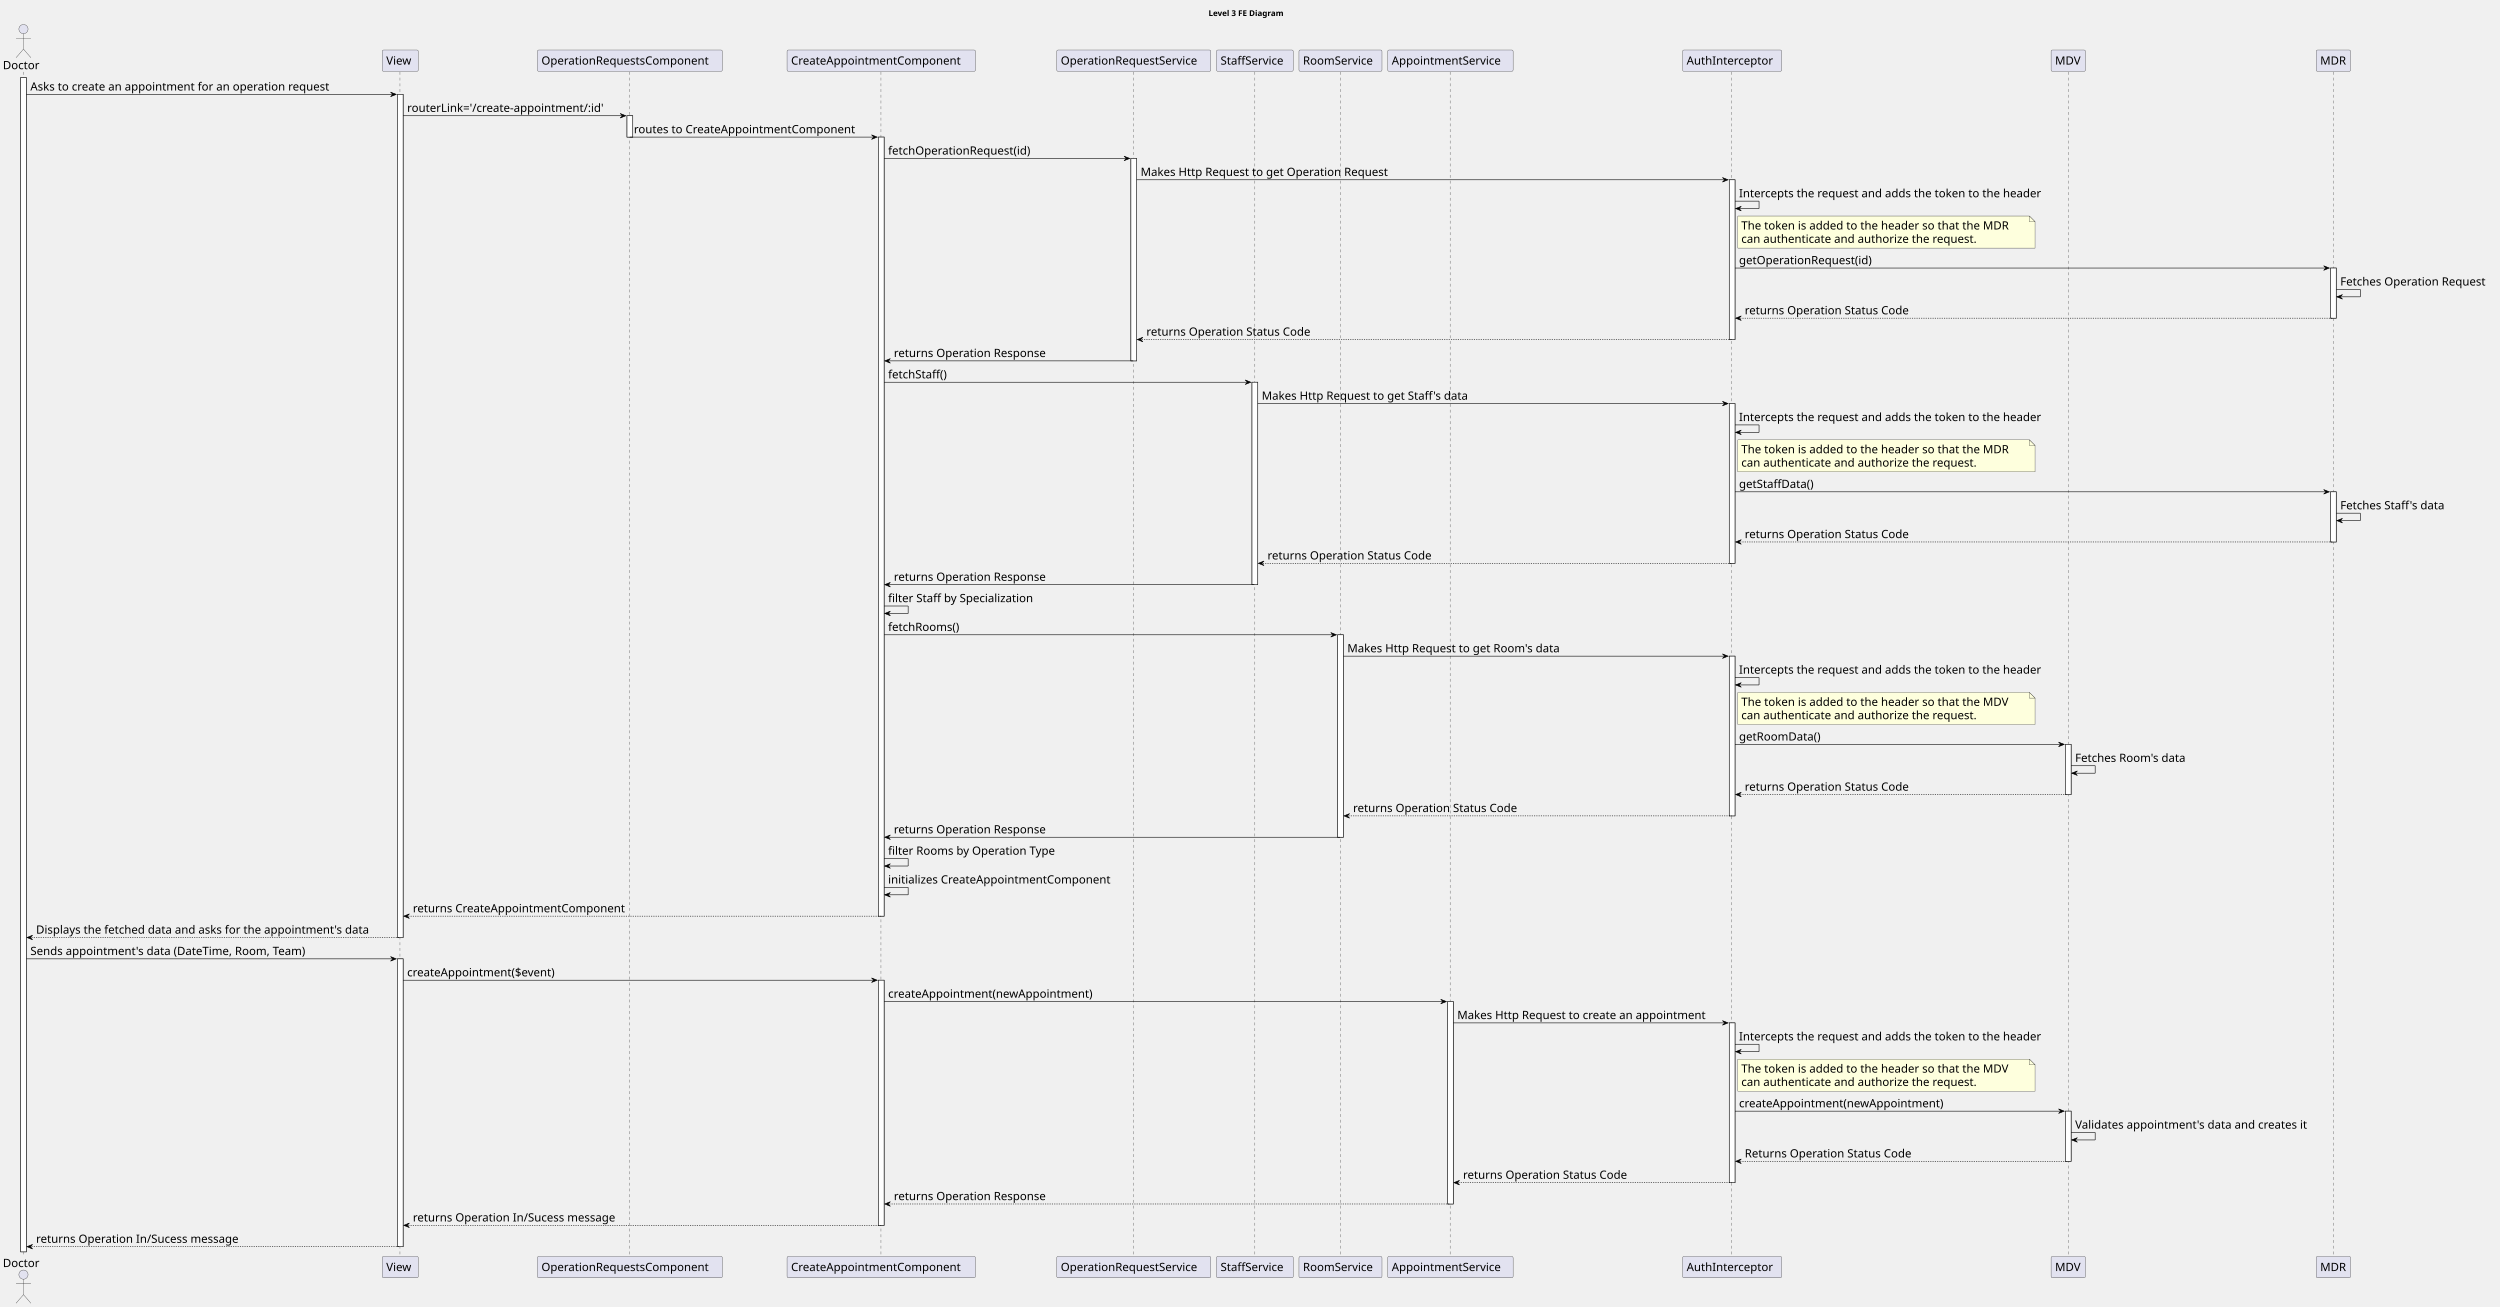
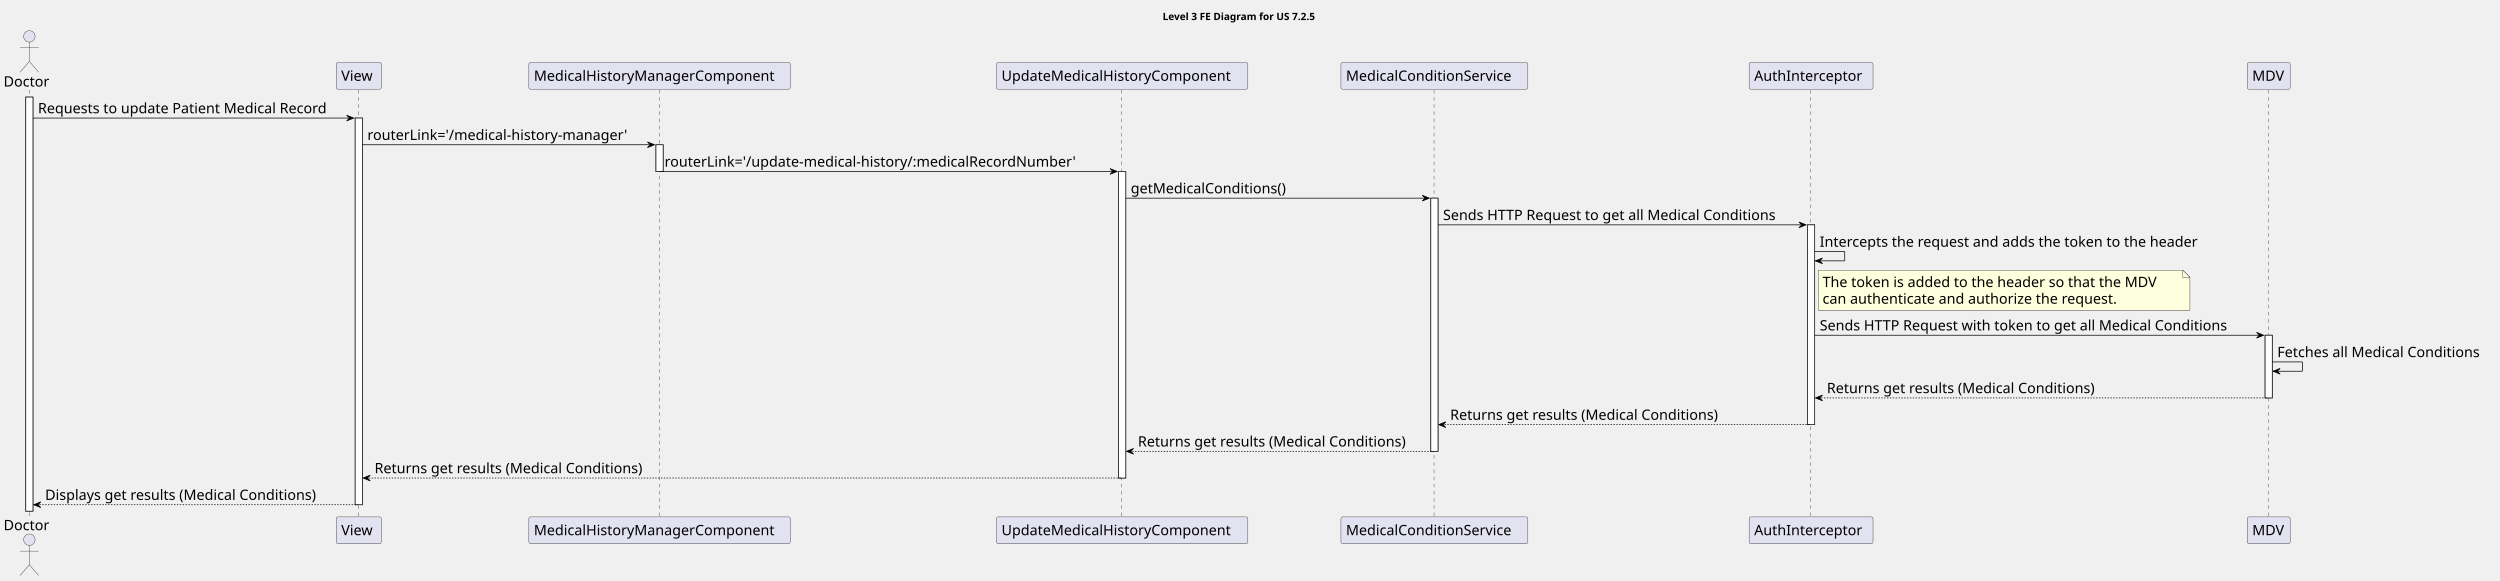
- <svg xmlns="http://www.w3.org/2000/svg" contentStyleType="text/css" height="2282px" preserveAspectRatio="none" style="width:4366px;height:2282px;background:#FFFFFF;" version="1.1" viewBox="0 0 4366 2282" width="4366px" zoomAndPan="magnify">
+ <svg xmlns="http://www.w3.org/2000/svg" contentStyleType="text/css" height="810px" preserveAspectRatio="none" style="width:3491px;height:810px;background:#FFFFFF;" version="1.1" viewBox="0 0 3491 810" width="3491px" zoomAndPan="magnify">
  <defs />
  <g>
-     <text fill="#000000" font-family="sans-serif" font-size="14" font-weight="bold" lengthAdjust="spacing" textLength="149" x="2110.5" y="27.995">Level 3 FE Diagram</text>
-     <rect fill="#FFFFFF" height="2050.625" style="stroke:#181818;stroke-width:1.0;" width="10" x="36" y="135.578" />
-     <rect fill="#FFFFFF" height="1472.406" style="stroke:#181818;stroke-width:1.0;" width="10" x="694" y="164.859" />
-     <rect fill="#FFFFFF" height="502.656" style="stroke:#181818;stroke-width:1.0;" width="10" x="694" y="1674.547" />
-     <rect fill="#FFFFFF" height="37.281" style="stroke:#181818;stroke-width:1.0;" width="10" x="1095" y="202.141" />
-     <rect fill="#FFFFFF" height="1360.562" style="stroke:#181818;stroke-width:1.0;" width="10" x="1534" y="239.422" />
-     <rect fill="#FFFFFF" height="428.094" style="stroke:#181818;stroke-width:1.0;" width="10" x="1534" y="1711.828" />
-     <rect fill="#FFFFFF" height="353.531" style="stroke:#181818;stroke-width:1.0;" width="10" x="1975" y="276.703" />
-     <rect fill="#FFFFFF" height="353.531" style="stroke:#181818;stroke-width:1.0;" width="10" x="2186.5" y="667.516" />
-     <rect fill="#FFFFFF" height="353.531" style="stroke:#181818;stroke-width:1.0;" width="10" x="2336" y="1108.609" />
-     <rect fill="#FFFFFF" height="353.531" style="stroke:#181818;stroke-width:1.0;" width="10" x="2528" y="1749.109" />
-     <rect fill="#FFFFFF" height="278.969" style="stroke:#181818;stroke-width:1.0;" width="10" x="3020" y="313.984" />
-     <rect fill="#FFFFFF" height="278.969" style="stroke:#181818;stroke-width:1.0;" width="10" x="3020" y="704.797" />
-     <rect fill="#FFFFFF" height="278.969" style="stroke:#181818;stroke-width:1.0;" width="10" x="3020" y="1145.891" />
-     <rect fill="#FFFFFF" height="278.969" style="stroke:#181818;stroke-width:1.0;" width="10" x="3020" y="1786.391" />
-     <rect fill="#FFFFFF" height="87.562" style="stroke:#181818;stroke-width:1.0;" width="10" x="3607" y="1300.016" />
-     <rect fill="#FFFFFF" height="87.562" style="stroke:#181818;stroke-width:1.0;" width="10" x="3607" y="1940.516" />
-     <rect fill="#FFFFFF" height="87.562" style="stroke:#181818;stroke-width:1.0;" width="10" x="4070" y="468.109" />
-     <rect fill="#FFFFFF" height="87.562" style="stroke:#181818;stroke-width:1.0;" width="10" x="4070" y="858.922" />
-     <line style="stroke:#181818;stroke-width:0.5;stroke-dasharray:5.0,5.0;" x1="41" x2="41" y1="125.578" y2="2195.203" />
-     <line style="stroke:#181818;stroke-width:0.5;stroke-dasharray:5.0,5.0;" x1="698.5" x2="698.5" y1="125.578" y2="2195.203" />
-     <line style="stroke:#181818;stroke-width:0.5;stroke-dasharray:5.0,5.0;" x1="1099.5" x2="1099.5" y1="125.578" y2="2195.203" />
-     <line style="stroke:#181818;stroke-width:0.5;stroke-dasharray:5.0,5.0;" x1="1538.5" x2="1538.5" y1="125.578" y2="2195.203" />
-     <line style="stroke:#181818;stroke-width:0.5;stroke-dasharray:5.0,5.0;" x1="1979.5" x2="1979.5" y1="125.578" y2="2195.203" />
-     <line style="stroke:#181818;stroke-width:0.5;stroke-dasharray:5.0,5.0;" x1="2191.5" x2="2191.5" y1="125.578" y2="2195.203" />
-     <line style="stroke:#181818;stroke-width:0.5;stroke-dasharray:5.0,5.0;" x1="2340.5" x2="2340.5" y1="125.578" y2="2195.203" />
-     <line style="stroke:#181818;stroke-width:0.5;stroke-dasharray:5.0,5.0;" x1="2532.5" x2="2532.5" y1="125.578" y2="2195.203" />
-     <line style="stroke:#181818;stroke-width:0.5;stroke-dasharray:5.0,5.0;" x1="3024.5" x2="3024.5" y1="125.578" y2="2195.203" />
-     <line style="stroke:#181818;stroke-width:0.5;stroke-dasharray:5.0,5.0;" x1="3612" x2="3612" y1="125.578" y2="2195.203" />
-     <line style="stroke:#181818;stroke-width:0.5;stroke-dasharray:5.0,5.0;" x1="4075" x2="4075" y1="125.578" y2="2195.203" />
+     <text fill="#000000" font-family="sans-serif" font-size="14" font-weight="bold" lengthAdjust="spacing" textLength="248" x="1623.5" y="27.995">Level 3 FE Diagram for US 7.2.5</text>
+     <rect fill="#FFFFFF" height="578.219" style="stroke:#181818;stroke-width:1.0;" width="10" x="36" y="135.578" />
+     <rect fill="#FFFFFF" height="539.938" style="stroke:#181818;stroke-width:1.0;" width="10" x="496" y="164.859" />
+     <rect fill="#FFFFFF" height="37.281" style="stroke:#181818;stroke-width:1.0;" width="10" x="916" y="202.141" />
+     <rect fill="#FFFFFF" height="428.094" style="stroke:#181818;stroke-width:1.0;" width="10" x="1562" y="239.422" />
+     <rect fill="#FFFFFF" height="353.531" style="stroke:#181818;stroke-width:1.0;" width="10" x="1998" y="276.703" />
+     <rect fill="#FFFFFF" height="278.969" style="stroke:#181818;stroke-width:1.0;" width="10" x="2524" y="313.984" />
+     <rect fill="#FFFFFF" height="87.562" style="stroke:#181818;stroke-width:1.0;" width="10" x="3163" y="468.109" />
+     <line style="stroke:#181818;stroke-width:0.5;stroke-dasharray:5.0,5.0;" x1="41" x2="41" y1="125.578" y2="722.797" />
+     <line style="stroke:#181818;stroke-width:0.5;stroke-dasharray:5.0,5.0;" x1="500.5" x2="500.5" y1="125.578" y2="722.797" />
+     <line style="stroke:#181818;stroke-width:0.5;stroke-dasharray:5.0,5.0;" x1="920.5" x2="920.5" y1="125.578" y2="722.797" />
+     <line style="stroke:#181818;stroke-width:0.5;stroke-dasharray:5.0,5.0;" x1="1566.5" x2="1566.5" y1="125.578" y2="722.797" />
+     <line style="stroke:#181818;stroke-width:0.5;stroke-dasharray:5.0,5.0;" x1="2002.5" x2="2002.5" y1="125.578" y2="722.797" />
+     <line style="stroke:#181818;stroke-width:0.5;stroke-dasharray:5.0,5.0;" x1="2528.5" x2="2528.5" y1="125.578" y2="722.797" />
+     <line style="stroke:#181818;stroke-width:0.5;stroke-dasharray:5.0,5.0;" x1="3168" x2="3168" y1="125.578" y2="722.797" />
    <text fill="#000000" font-family="sans-serif" font-size="20" lengthAdjust="spacing" textLength="66" x="5" y="120.861">Doctor</text>
    <ellipse cx="41" cy="50.797" fill="#E2E2F0" rx="8" ry="8" style="stroke:#181818;stroke-width:0.5;" />
    <path d="M41,58.797 L41,85.797 M28,66.797 L54,66.797 M41,85.797 L28,100.797 M41,85.797 L54,100.797 " fill="none" style="stroke:#181818;stroke-width:0.5;" />
-     <text fill="#000000" font-family="sans-serif" font-size="20" lengthAdjust="spacing" textLength="66" x="5" y="2212.768">Doctor</text>
-     <ellipse cx="41" cy="2225.984" fill="#E2E2F0" rx="8" ry="8" style="stroke:#181818;stroke-width:0.5;" />
-     <path d="M41,2233.984 L41,2260.984 M28,2241.984 L54,2241.984 M41,2260.984 L28,2275.984 M41,2260.984 L54,2275.984 " fill="none" style="stroke:#181818;stroke-width:0.5;" />
-     <rect fill="#E2E2F0" height="37.281" rx="2.5" ry="2.5" style="stroke:#181818;stroke-width:0.5;" width="63" x="667.5" y="87.297" />
-     <text fill="#000000" font-family="sans-serif" font-size="20" lengthAdjust="spacing" textLength="49" x="674.5" y="112.861">View</text>
-     <rect fill="#E2E2F0" height="37.281" rx="2.5" ry="2.5" style="stroke:#181818;stroke-width:0.5;" width="63" x="667.5" y="2194.203" />
-     <text fill="#000000" font-family="sans-serif" font-size="20" lengthAdjust="spacing" textLength="49" x="674.5" y="2219.768">View</text>
-     <rect fill="#E2E2F0" height="37.281" rx="2.5" ry="2.5" style="stroke:#181818;stroke-width:0.5;" width="323" x="938.5" y="87.297" />
-     <text fill="#000000" font-family="sans-serif" font-size="20" lengthAdjust="spacing" textLength="309" x="945.5" y="112.861">OperationRequestsComponent</text>
-     <rect fill="#E2E2F0" height="37.281" rx="2.5" ry="2.5" style="stroke:#181818;stroke-width:0.5;" width="323" x="938.5" y="2194.203" />
-     <text fill="#000000" font-family="sans-serif" font-size="20" lengthAdjust="spacing" textLength="309" x="945.5" y="2219.768">OperationRequestsComponent</text>
-     <rect fill="#E2E2F0" height="37.281" rx="2.5" ry="2.5" style="stroke:#181818;stroke-width:0.5;" width="329" x="1374.5" y="87.297" />
-     <text fill="#000000" font-family="sans-serif" font-size="20" lengthAdjust="spacing" textLength="315" x="1381.5" y="112.861">CreateAppointmentComponent</text>
-     <rect fill="#E2E2F0" height="37.281" rx="2.5" ry="2.5" style="stroke:#181818;stroke-width:0.5;" width="329" x="1374.5" y="2194.203" />
-     <text fill="#000000" font-family="sans-serif" font-size="20" lengthAdjust="spacing" textLength="315" x="1381.5" y="2219.768">CreateAppointmentComponent</text>
-     <rect fill="#E2E2F0" height="37.281" rx="2.5" ry="2.5" style="stroke:#181818;stroke-width:0.5;" width="269" x="1845.5" y="87.297" />
-     <text fill="#000000" font-family="sans-serif" font-size="20" lengthAdjust="spacing" textLength="255" x="1852.5" y="112.861">OperationRequestService</text>
-     <rect fill="#E2E2F0" height="37.281" rx="2.5" ry="2.5" style="stroke:#181818;stroke-width:0.5;" width="269" x="1845.5" y="2194.203" />
-     <text fill="#000000" font-family="sans-serif" font-size="20" lengthAdjust="spacing" textLength="255" x="1852.5" y="2219.768">OperationRequestService</text>
-     <rect fill="#E2E2F0" height="37.281" rx="2.5" ry="2.5" style="stroke:#181818;stroke-width:0.5;" width="134" x="2124.5" y="87.297" />
-     <text fill="#000000" font-family="sans-serif" font-size="20" lengthAdjust="spacing" textLength="120" x="2131.5" y="112.861">StaffService</text>
-     <rect fill="#E2E2F0" height="37.281" rx="2.5" ry="2.5" style="stroke:#181818;stroke-width:0.5;" width="134" x="2124.5" y="2194.203" />
-     <text fill="#000000" font-family="sans-serif" font-size="20" lengthAdjust="spacing" textLength="120" x="2131.5" y="2219.768">StaffService</text>
-     <rect fill="#E2E2F0" height="37.281" rx="2.5" ry="2.5" style="stroke:#181818;stroke-width:0.5;" width="145" x="2268.5" y="87.297" />
-     <text fill="#000000" font-family="sans-serif" font-size="20" lengthAdjust="spacing" textLength="131" x="2275.5" y="112.861">RoomService</text>
-     <rect fill="#E2E2F0" height="37.281" rx="2.5" ry="2.5" style="stroke:#181818;stroke-width:0.5;" width="145" x="2268.5" y="2194.203" />
-     <text fill="#000000" font-family="sans-serif" font-size="20" lengthAdjust="spacing" textLength="131" x="2275.5" y="2219.768">RoomService</text>
-     <rect fill="#E2E2F0" height="37.281" rx="2.5" ry="2.5" style="stroke:#181818;stroke-width:0.5;" width="219" x="2423.5" y="87.297" />
-     <text fill="#000000" font-family="sans-serif" font-size="20" lengthAdjust="spacing" textLength="205" x="2430.5" y="112.861">AppointmentService</text>
-     <rect fill="#E2E2F0" height="37.281" rx="2.5" ry="2.5" style="stroke:#181818;stroke-width:0.5;" width="219" x="2423.5" y="2194.203" />
-     <text fill="#000000" font-family="sans-serif" font-size="20" lengthAdjust="spacing" textLength="205" x="2430.5" y="2219.768">AppointmentService</text>
-     <rect fill="#E2E2F0" height="37.281" rx="2.5" ry="2.5" style="stroke:#181818;stroke-width:0.5;" width="173" x="2938.5" y="87.297" />
-     <text fill="#000000" font-family="sans-serif" font-size="20" lengthAdjust="spacing" textLength="159" x="2945.5" y="112.861">AuthInterceptor</text>
-     <rect fill="#E2E2F0" height="37.281" rx="2.5" ry="2.5" style="stroke:#181818;stroke-width:0.5;" width="173" x="2938.5" y="2194.203" />
-     <text fill="#000000" font-family="sans-serif" font-size="20" lengthAdjust="spacing" textLength="159" x="2945.5" y="2219.768">AuthInterceptor</text>
-     <rect fill="#E2E2F0" height="37.281" rx="2.5" ry="2.5" style="stroke:#181818;stroke-width:0.5;" width="60" x="3582" y="87.297" />
-     <text fill="#000000" font-family="sans-serif" font-size="20" lengthAdjust="spacing" textLength="46" x="3589" y="112.861">MDV</text>
-     <rect fill="#E2E2F0" height="37.281" rx="2.5" ry="2.5" style="stroke:#181818;stroke-width:0.5;" width="60" x="3582" y="2194.203" />
-     <text fill="#000000" font-family="sans-serif" font-size="20" lengthAdjust="spacing" textLength="46" x="3589" y="2219.768">MDV</text>
-     <rect fill="#E2E2F0" height="37.281" rx="2.5" ry="2.5" style="stroke:#181818;stroke-width:0.5;" width="60" x="4045" y="87.297" />
-     <text fill="#000000" font-family="sans-serif" font-size="20" lengthAdjust="spacing" textLength="46" x="4052" y="112.861">MDR</text>
-     <rect fill="#E2E2F0" height="37.281" rx="2.5" ry="2.5" style="stroke:#181818;stroke-width:0.5;" width="60" x="4045" y="2194.203" />
-     <text fill="#000000" font-family="sans-serif" font-size="20" lengthAdjust="spacing" textLength="46" x="4052" y="2219.768">MDR</text>
-     <rect fill="#FFFFFF" height="2050.625" style="stroke:#181818;stroke-width:1.0;" width="10" x="36" y="135.578" />
-     <rect fill="#FFFFFF" height="1472.406" style="stroke:#181818;stroke-width:1.0;" width="10" x="694" y="164.859" />
-     <rect fill="#FFFFFF" height="502.656" style="stroke:#181818;stroke-width:1.0;" width="10" x="694" y="1674.547" />
-     <rect fill="#FFFFFF" height="37.281" style="stroke:#181818;stroke-width:1.0;" width="10" x="1095" y="202.141" />
-     <rect fill="#FFFFFF" height="1360.562" style="stroke:#181818;stroke-width:1.0;" width="10" x="1534" y="239.422" />
-     <rect fill="#FFFFFF" height="428.094" style="stroke:#181818;stroke-width:1.0;" width="10" x="1534" y="1711.828" />
-     <rect fill="#FFFFFF" height="353.531" style="stroke:#181818;stroke-width:1.0;" width="10" x="1975" y="276.703" />
-     <rect fill="#FFFFFF" height="353.531" style="stroke:#181818;stroke-width:1.0;" width="10" x="2186.5" y="667.516" />
-     <rect fill="#FFFFFF" height="353.531" style="stroke:#181818;stroke-width:1.0;" width="10" x="2336" y="1108.609" />
-     <rect fill="#FFFFFF" height="353.531" style="stroke:#181818;stroke-width:1.0;" width="10" x="2528" y="1749.109" />
-     <rect fill="#FFFFFF" height="278.969" style="stroke:#181818;stroke-width:1.0;" width="10" x="3020" y="313.984" />
-     <rect fill="#FFFFFF" height="278.969" style="stroke:#181818;stroke-width:1.0;" width="10" x="3020" y="704.797" />
-     <rect fill="#FFFFFF" height="278.969" style="stroke:#181818;stroke-width:1.0;" width="10" x="3020" y="1145.891" />
-     <rect fill="#FFFFFF" height="278.969" style="stroke:#181818;stroke-width:1.0;" width="10" x="3020" y="1786.391" />
-     <rect fill="#FFFFFF" height="87.562" style="stroke:#181818;stroke-width:1.0;" width="10" x="3607" y="1300.016" />
-     <rect fill="#FFFFFF" height="87.562" style="stroke:#181818;stroke-width:1.0;" width="10" x="3607" y="1940.516" />
-     <rect fill="#FFFFFF" height="87.562" style="stroke:#181818;stroke-width:1.0;" width="10" x="4070" y="468.109" />
-     <rect fill="#FFFFFF" height="87.562" style="stroke:#181818;stroke-width:1.0;" width="10" x="4070" y="858.922" />
-     <polygon fill="#000000" points="682,160.859,692,164.859,682,168.859,686,164.859" style="stroke:#000000;stroke-width:1.0;" />
-     <line style="stroke:#000000;stroke-width:1.0;" x1="46" x2="688" y1="164.859" y2="164.859" />
-     <text fill="#000000" font-family="sans-serif" font-size="20" lengthAdjust="spacing" textLength="556" x="53" y="158.143">Asks to create an appointment for an operation request</text>
-     <polygon fill="#000000" points="1083,198.141,1093,202.141,1083,206.141,1087,202.141" style="stroke:#000000;stroke-width:1.0;" />
-     <line style="stroke:#000000;stroke-width:1.0;" x1="704" x2="1089" y1="202.141" y2="202.141" />
-     <text fill="#000000" font-family="sans-serif" font-size="20" lengthAdjust="spacing" textLength="372" x="711" y="195.424">routerLink='/create-appointment/:id'</text>
-     <polygon fill="#000000" points="1522,235.422,1532,239.422,1522,243.422,1526,239.422" style="stroke:#000000;stroke-width:1.0;" />
-     <line style="stroke:#000000;stroke-width:1.0;" x1="1100" x2="1528" y1="239.422" y2="239.422" />
-     <text fill="#000000" font-family="sans-serif" font-size="20" lengthAdjust="spacing" textLength="410" x="1107" y="232.705">routes to CreateAppointmentComponent</text>
-     <polygon fill="#000000" points="1963,272.703,1973,276.703,1963,280.703,1967,276.703" style="stroke:#000000;stroke-width:1.0;" />
-     <line style="stroke:#000000;stroke-width:1.0;" x1="1544" x2="1969" y1="276.703" y2="276.703" />
-     <text fill="#000000" font-family="sans-serif" font-size="20" lengthAdjust="spacing" textLength="268" x="1551" y="269.986">fetchOperationRequest(id)</text>
-     <polygon fill="#000000" points="3008,309.984,3018,313.984,3008,317.984,3012,313.984" style="stroke:#000000;stroke-width:1.0;" />
-     <line style="stroke:#000000;stroke-width:1.0;" x1="1985" x2="3014" y1="313.984" y2="313.984" />
-     <text fill="#000000" font-family="sans-serif" font-size="20" lengthAdjust="spacing" textLength="460" x="1992" y="307.268">Makes Http Request to get Operation Request</text>
-     <line style="stroke:#000000;stroke-width:1.0;" x1="3030" x2="3072" y1="351.266" y2="351.266" />
-     <line style="stroke:#000000;stroke-width:1.0;" x1="3072" x2="3072" y1="351.266" y2="364.266" />
-     <line style="stroke:#000000;stroke-width:1.0;" x1="3031" x2="3072" y1="364.266" y2="364.266" />
-     <polygon fill="#000000" points="3041,360.266,3031,364.266,3041,368.266,3037,364.266" style="stroke:#000000;stroke-width:1.0;" />
-     <text fill="#000000" font-family="sans-serif" font-size="20" lengthAdjust="spacing" textLength="563" x="3037" y="344.549">Intercepts the request and adds the token to the header</text>
-     <path d="M3035,377.266 L3035,433.266 L3554,433.266 L3554,387.266 L3544,377.266 L3035,377.266 " fill="#FEFFDD" style="stroke:#181818;stroke-width:0.5;" />
-     <path d="M3544,377.266 L3544,387.266 L3554,387.266 L3544,377.266 " fill="#FEFFDD" style="stroke:#181818;stroke-width:0.5;" />
-     <text fill="#000000" font-family="sans-serif" font-size="20" lengthAdjust="spacing" textLength="498" x="3041" y="400.83">The token is added to the header so that the MDR</text>
-     <text fill="#000000" font-family="sans-serif" font-size="20" lengthAdjust="spacing" textLength="442" x="3041" y="424.111">can authenticate and authorize the request.</text>
-     <polygon fill="#000000" points="4058,464.109,4068,468.109,4058,472.109,4062,468.109" style="stroke:#000000;stroke-width:1.0;" />
-     <line style="stroke:#000000;stroke-width:1.0;" x1="3030" x2="4064" y1="468.109" y2="468.109" />
-     <text fill="#000000" font-family="sans-serif" font-size="20" lengthAdjust="spacing" textLength="250" x="3037" y="461.393">getOperationRequest(id)</text>
-     <line style="stroke:#000000;stroke-width:1.0;" x1="4080" x2="4122" y1="505.391" y2="505.391" />
-     <line style="stroke:#000000;stroke-width:1.0;" x1="4122" x2="4122" y1="505.391" y2="518.391" />
-     <line style="stroke:#000000;stroke-width:1.0;" x1="4081" x2="4122" y1="518.391" y2="518.391" />
-     <polygon fill="#000000" points="4091,514.391,4081,518.391,4091,522.391,4087,518.391" style="stroke:#000000;stroke-width:1.0;" />
-     <text fill="#000000" font-family="sans-serif" font-size="20" lengthAdjust="spacing" textLength="272" x="4087" y="498.674">Fetches Operation Request</text>
-     <polygon fill="#000000" points="3041,551.672,3031,555.672,3041,559.672,3037,555.672" style="stroke:#000000;stroke-width:1.0;" />
-     <line style="stroke:#000000;stroke-width:1.0;stroke-dasharray:2.0,2.0;" x1="3035" x2="4074" y1="555.672" y2="555.672" />
-     <text fill="#000000" font-family="sans-serif" font-size="20" lengthAdjust="spacing" textLength="305" x="3047" y="548.955">returns Operation Status Code</text>
-     <polygon fill="#000000" points="1996,588.953,1986,592.953,1996,596.953,1992,592.953" style="stroke:#000000;stroke-width:1.0;" />
-     <line style="stroke:#000000;stroke-width:1.0;stroke-dasharray:2.0,2.0;" x1="1990" x2="3024" y1="592.953" y2="592.953" />
-     <text fill="#000000" font-family="sans-serif" font-size="20" lengthAdjust="spacing" textLength="305" x="2002" y="586.236">returns Operation Status Code</text>
-     <polygon fill="#000000" points="1555,626.234,1545,630.234,1555,634.234,1551,630.234" style="stroke:#000000;stroke-width:1.0;" />
-     <line style="stroke:#000000;stroke-width:1.0;" x1="1549" x2="1979" y1="630.234" y2="630.234" />
-     <text fill="#000000" font-family="sans-serif" font-size="20" lengthAdjust="spacing" textLength="280" x="1561" y="623.518">returns Operation Response</text>
-     <polygon fill="#000000" points="2174.5,663.516,2184.5,667.516,2174.5,671.516,2178.5,667.516" style="stroke:#000000;stroke-width:1.0;" />
-     <line style="stroke:#000000;stroke-width:1.0;" x1="1544" x2="2180.5" y1="667.516" y2="667.516" />
-     <text fill="#000000" font-family="sans-serif" font-size="20" lengthAdjust="spacing" textLength="114" x="1551" y="660.799">fetchStaff()</text>
-     <polygon fill="#000000" points="3008,700.797,3018,704.797,3008,708.797,3012,704.797" style="stroke:#000000;stroke-width:1.0;" />
-     <line style="stroke:#000000;stroke-width:1.0;" x1="2196.5" x2="3014" y1="704.797" y2="704.797" />
-     <text fill="#000000" font-family="sans-serif" font-size="20" lengthAdjust="spacing" textLength="386" x="2203.5" y="698.08">Makes Http Request to get Staff's data</text>
-     <line style="stroke:#000000;stroke-width:1.0;" x1="3030" x2="3072" y1="742.078" y2="742.078" />
-     <line style="stroke:#000000;stroke-width:1.0;" x1="3072" x2="3072" y1="742.078" y2="755.078" />
-     <line style="stroke:#000000;stroke-width:1.0;" x1="3031" x2="3072" y1="755.078" y2="755.078" />
-     <polygon fill="#000000" points="3041,751.078,3031,755.078,3041,759.078,3037,755.078" style="stroke:#000000;stroke-width:1.0;" />
-     <text fill="#000000" font-family="sans-serif" font-size="20" lengthAdjust="spacing" textLength="563" x="3037" y="735.361">Intercepts the request and adds the token to the header</text>
-     <path d="M3035,768.078 L3035,824.078 L3554,824.078 L3554,778.078 L3544,768.078 L3035,768.078 " fill="#FEFFDD" style="stroke:#181818;stroke-width:0.5;" />
-     <path d="M3544,768.078 L3544,778.078 L3554,778.078 L3544,768.078 " fill="#FEFFDD" style="stroke:#181818;stroke-width:0.5;" />
-     <text fill="#000000" font-family="sans-serif" font-size="20" lengthAdjust="spacing" textLength="498" x="3041" y="791.643">The token is added to the header so that the MDR</text>
-     <text fill="#000000" font-family="sans-serif" font-size="20" lengthAdjust="spacing" textLength="442" x="3041" y="814.924">can authenticate and authorize the request.</text>
-     <polygon fill="#000000" points="4058,854.922,4068,858.922,4058,862.922,4062,858.922" style="stroke:#000000;stroke-width:1.0;" />
-     <line style="stroke:#000000;stroke-width:1.0;" x1="3030" x2="4064" y1="858.922" y2="858.922" />
-     <text fill="#000000" font-family="sans-serif" font-size="20" lengthAdjust="spacing" textLength="143" x="3037" y="852.205">getStaffData()</text>
-     <line style="stroke:#000000;stroke-width:1.0;" x1="4080" x2="4122" y1="896.203" y2="896.203" />
-     <line style="stroke:#000000;stroke-width:1.0;" x1="4122" x2="4122" y1="896.203" y2="909.203" />
-     <line style="stroke:#000000;stroke-width:1.0;" x1="4081" x2="4122" y1="909.203" y2="909.203" />
-     <polygon fill="#000000" points="4091,905.203,4081,909.203,4091,913.203,4087,909.203" style="stroke:#000000;stroke-width:1.0;" />
-     <text fill="#000000" font-family="sans-serif" font-size="20" lengthAdjust="spacing" textLength="198" x="4087" y="889.486">Fetches Staff's data</text>
-     <polygon fill="#000000" points="3041,942.484,3031,946.484,3041,950.484,3037,946.484" style="stroke:#000000;stroke-width:1.0;" />
-     <line style="stroke:#000000;stroke-width:1.0;stroke-dasharray:2.0,2.0;" x1="3035" x2="4074" y1="946.484" y2="946.484" />
-     <text fill="#000000" font-family="sans-serif" font-size="20" lengthAdjust="spacing" textLength="305" x="3047" y="939.768">returns Operation Status Code</text>
-     <polygon fill="#000000" points="2207.5,979.766,2197.5,983.766,2207.5,987.766,2203.5,983.766" style="stroke:#000000;stroke-width:1.0;" />
-     <line style="stroke:#000000;stroke-width:1.0;stroke-dasharray:2.0,2.0;" x1="2201.5" x2="3024" y1="983.766" y2="983.766" />
-     <text fill="#000000" font-family="sans-serif" font-size="20" lengthAdjust="spacing" textLength="305" x="2213.5" y="977.049">returns Operation Status Code</text>
-     <polygon fill="#000000" points="1555,1017.047,1545,1021.047,1555,1025.047,1551,1021.047" style="stroke:#000000;stroke-width:1.0;" />
-     <line style="stroke:#000000;stroke-width:1.0;" x1="1549" x2="2190.5" y1="1021.047" y2="1021.047" />
-     <text fill="#000000" font-family="sans-serif" font-size="20" lengthAdjust="spacing" textLength="280" x="1561" y="1014.33">returns Operation Response</text>
-     <line style="stroke:#000000;stroke-width:1.0;" x1="1544" x2="1586" y1="1058.328" y2="1058.328" />
-     <line style="stroke:#000000;stroke-width:1.0;" x1="1586" x2="1586" y1="1058.328" y2="1071.328" />
-     <line style="stroke:#000000;stroke-width:1.0;" x1="1545" x2="1586" y1="1071.328" y2="1071.328" />
-     <polygon fill="#000000" points="1555,1067.328,1545,1071.328,1555,1075.328,1551,1071.328" style="stroke:#000000;stroke-width:1.0;" />
-     <text fill="#000000" font-family="sans-serif" font-size="20" lengthAdjust="spacing" textLength="277" x="1551" y="1051.611">filter Staff by Specialization</text>
-     <polygon fill="#000000" points="2324,1104.609,2334,1108.609,2324,1112.609,2328,1108.609" style="stroke:#000000;stroke-width:1.0;" />
-     <line style="stroke:#000000;stroke-width:1.0;" x1="1544" x2="2330" y1="1108.609" y2="1108.609" />
-     <text fill="#000000" font-family="sans-serif" font-size="20" lengthAdjust="spacing" textLength="135" x="1551" y="1101.893">fetchRooms()</text>
-     <polygon fill="#000000" points="3008,1141.891,3018,1145.891,3008,1149.891,3012,1145.891" style="stroke:#000000;stroke-width:1.0;" />
-     <line style="stroke:#000000;stroke-width:1.0;" x1="2346" x2="3014" y1="1145.891" y2="1145.891" />
-     <text fill="#000000" font-family="sans-serif" font-size="20" lengthAdjust="spacing" textLength="397" x="2353" y="1139.174">Makes Http Request to get Room's data</text>
-     <line style="stroke:#000000;stroke-width:1.0;" x1="3030" x2="3072" y1="1183.172" y2="1183.172" />
-     <line style="stroke:#000000;stroke-width:1.0;" x1="3072" x2="3072" y1="1183.172" y2="1196.172" />
-     <line style="stroke:#000000;stroke-width:1.0;" x1="3031" x2="3072" y1="1196.172" y2="1196.172" />
-     <polygon fill="#000000" points="3041,1192.172,3031,1196.172,3041,1200.172,3037,1196.172" style="stroke:#000000;stroke-width:1.0;" />
-     <text fill="#000000" font-family="sans-serif" font-size="20" lengthAdjust="spacing" textLength="563" x="3037" y="1176.455">Intercepts the request and adds the token to the header</text>
-     <path d="M3035,1209.172 L3035,1265.172 L3554,1265.172 L3554,1219.172 L3544,1209.172 L3035,1209.172 " fill="#FEFFDD" style="stroke:#181818;stroke-width:0.5;" />
-     <path d="M3544,1209.172 L3544,1219.172 L3554,1219.172 L3544,1209.172 " fill="#FEFFDD" style="stroke:#181818;stroke-width:0.5;" />
-     <text fill="#000000" font-family="sans-serif" font-size="20" lengthAdjust="spacing" textLength="498" x="3041" y="1232.736">The token is added to the header so that the MDV</text>
-     <text fill="#000000" font-family="sans-serif" font-size="20" lengthAdjust="spacing" textLength="442" x="3041" y="1256.018">can authenticate and authorize the request.</text>
-     <polygon fill="#000000" points="3595,1296.016,3605,1300.016,3595,1304.016,3599,1300.016" style="stroke:#000000;stroke-width:1.0;" />
-     <line style="stroke:#000000;stroke-width:1.0;" x1="3030" x2="3601" y1="1300.016" y2="1300.016" />
-     <text fill="#000000" font-family="sans-serif" font-size="20" lengthAdjust="spacing" textLength="154" x="3037" y="1293.299">getRoomData()</text>
-     <line style="stroke:#000000;stroke-width:1.0;" x1="3617" x2="3659" y1="1337.297" y2="1337.297" />
-     <line style="stroke:#000000;stroke-width:1.0;" x1="3659" x2="3659" y1="1337.297" y2="1350.297" />
-     <line style="stroke:#000000;stroke-width:1.0;" x1="3618" x2="3659" y1="1350.297" y2="1350.297" />
-     <polygon fill="#000000" points="3628,1346.297,3618,1350.297,3628,1354.297,3624,1350.297" style="stroke:#000000;stroke-width:1.0;" />
-     <text fill="#000000" font-family="sans-serif" font-size="20" lengthAdjust="spacing" textLength="209" x="3624" y="1330.58">Fetches Room's data</text>
-     <polygon fill="#000000" points="3041,1383.578,3031,1387.578,3041,1391.578,3037,1387.578" style="stroke:#000000;stroke-width:1.0;" />
-     <line style="stroke:#000000;stroke-width:1.0;stroke-dasharray:2.0,2.0;" x1="3035" x2="3611" y1="1387.578" y2="1387.578" />
-     <text fill="#000000" font-family="sans-serif" font-size="20" lengthAdjust="spacing" textLength="305" x="3047" y="1380.861">returns Operation Status Code</text>
-     <polygon fill="#000000" points="2357,1420.859,2347,1424.859,2357,1428.859,2353,1424.859" style="stroke:#000000;stroke-width:1.0;" />
-     <line style="stroke:#000000;stroke-width:1.0;stroke-dasharray:2.0,2.0;" x1="2351" x2="3024" y1="1424.859" y2="1424.859" />
-     <text fill="#000000" font-family="sans-serif" font-size="20" lengthAdjust="spacing" textLength="305" x="2363" y="1418.143">returns Operation Status Code</text>
-     <polygon fill="#000000" points="1555,1458.141,1545,1462.141,1555,1466.141,1551,1462.141" style="stroke:#000000;stroke-width:1.0;" />
-     <line style="stroke:#000000;stroke-width:1.0;" x1="1549" x2="2340" y1="1462.141" y2="1462.141" />
-     <text fill="#000000" font-family="sans-serif" font-size="20" lengthAdjust="spacing" textLength="280" x="1561" y="1455.424">returns Operation Response</text>
-     <line style="stroke:#000000;stroke-width:1.0;" x1="1544" x2="1586" y1="1499.422" y2="1499.422" />
-     <line style="stroke:#000000;stroke-width:1.0;" x1="1586" x2="1586" y1="1499.422" y2="1512.422" />
-     <line style="stroke:#000000;stroke-width:1.0;" x1="1545" x2="1586" y1="1512.422" y2="1512.422" />
-     <polygon fill="#000000" points="1555,1508.422,1545,1512.422,1555,1516.422,1551,1512.422" style="stroke:#000000;stroke-width:1.0;" />
-     <text fill="#000000" font-family="sans-serif" font-size="20" lengthAdjust="spacing" textLength="311" x="1551" y="1492.705">filter Rooms by Operation Type</text>
-     <line style="stroke:#000000;stroke-width:1.0;" x1="1544" x2="1586" y1="1549.703" y2="1549.703" />
-     <line style="stroke:#000000;stroke-width:1.0;" x1="1586" x2="1586" y1="1549.703" y2="1562.703" />
-     <line style="stroke:#000000;stroke-width:1.0;" x1="1545" x2="1586" y1="1562.703" y2="1562.703" />
-     <polygon fill="#000000" points="1555,1558.703,1545,1562.703,1555,1566.703,1551,1562.703" style="stroke:#000000;stroke-width:1.0;" />
-     <text fill="#000000" font-family="sans-serif" font-size="20" lengthAdjust="spacing" textLength="417" x="1551" y="1542.986">initializes CreateAppointmentComponent</text>
-     <polygon fill="#000000" points="715,1595.984,705,1599.984,715,1603.984,711,1599.984" style="stroke:#000000;stroke-width:1.0;" />
-     <line style="stroke:#000000;stroke-width:1.0;stroke-dasharray:2.0,2.0;" x1="709" x2="1538" y1="1599.984" y2="1599.984" />
-     <text fill="#000000" font-family="sans-serif" font-size="20" lengthAdjust="spacing" textLength="393" x="721" y="1593.268">returns CreateAppointmentComponent</text>
-     <polygon fill="#000000" points="57,1633.266,47,1637.266,57,1641.266,53,1637.266" style="stroke:#000000;stroke-width:1.0;" />
-     <line style="stroke:#000000;stroke-width:1.0;stroke-dasharray:2.0,2.0;" x1="51" x2="698" y1="1637.266" y2="1637.266" />
-     <text fill="#000000" font-family="sans-serif" font-size="20" lengthAdjust="spacing" textLength="624" x="63" y="1630.549">Displays the fetched data and asks for the appointment's data</text>
-     <polygon fill="#000000" points="682,1670.547,692,1674.547,682,1678.547,686,1674.547" style="stroke:#000000;stroke-width:1.0;" />
-     <line style="stroke:#000000;stroke-width:1.0;" x1="46" x2="688" y1="1674.547" y2="1674.547" />
-     <text fill="#000000" font-family="sans-serif" font-size="20" lengthAdjust="spacing" textLength="521" x="53" y="1667.83">Sends appointment's data (DateTime, Room, Team)</text>
-     <polygon fill="#000000" points="1522,1707.828,1532,1711.828,1522,1715.828,1526,1711.828" style="stroke:#000000;stroke-width:1.0;" />
-     <line style="stroke:#000000;stroke-width:1.0;" x1="704" x2="1528" y1="1711.828" y2="1711.828" />
-     <text fill="#000000" font-family="sans-serif" font-size="20" lengthAdjust="spacing" textLength="280" x="711" y="1705.111">createAppointment($event)</text>
-     <polygon fill="#000000" points="2516,1745.109,2526,1749.109,2516,1753.109,2520,1749.109" style="stroke:#000000;stroke-width:1.0;" />
-     <line style="stroke:#000000;stroke-width:1.0;" x1="1544" x2="2522" y1="1749.109" y2="1749.109" />
-     <text fill="#000000" font-family="sans-serif" font-size="20" lengthAdjust="spacing" textLength="385" x="1551" y="1742.393">createAppointment(newAppointment)</text>
-     <polygon fill="#000000" points="3008,1782.391,3018,1786.391,3008,1790.391,3012,1786.391" style="stroke:#000000;stroke-width:1.0;" />
-     <line style="stroke:#000000;stroke-width:1.0;" x1="2538" x2="3014" y1="1786.391" y2="1786.391" />
-     <text fill="#000000" font-family="sans-serif" font-size="20" lengthAdjust="spacing" textLength="463" x="2545" y="1779.674">Makes Http Request to create an appointment</text>
-     <line style="stroke:#000000;stroke-width:1.0;" x1="3030" x2="3072" y1="1823.672" y2="1823.672" />
-     <line style="stroke:#000000;stroke-width:1.0;" x1="3072" x2="3072" y1="1823.672" y2="1836.672" />
-     <line style="stroke:#000000;stroke-width:1.0;" x1="3031" x2="3072" y1="1836.672" y2="1836.672" />
-     <polygon fill="#000000" points="3041,1832.672,3031,1836.672,3041,1840.672,3037,1836.672" style="stroke:#000000;stroke-width:1.0;" />
-     <text fill="#000000" font-family="sans-serif" font-size="20" lengthAdjust="spacing" textLength="563" x="3037" y="1816.955">Intercepts the request and adds the token to the header</text>
-     <path d="M3035,1849.672 L3035,1905.672 L3554,1905.672 L3554,1859.672 L3544,1849.672 L3035,1849.672 " fill="#FEFFDD" style="stroke:#181818;stroke-width:0.5;" />
-     <path d="M3544,1849.672 L3544,1859.672 L3554,1859.672 L3544,1849.672 " fill="#FEFFDD" style="stroke:#181818;stroke-width:0.5;" />
-     <text fill="#000000" font-family="sans-serif" font-size="20" lengthAdjust="spacing" textLength="498" x="3041" y="1873.236">The token is added to the header so that the MDV</text>
-     <text fill="#000000" font-family="sans-serif" font-size="20" lengthAdjust="spacing" textLength="442" x="3041" y="1896.518">can authenticate and authorize the request.</text>
-     <polygon fill="#000000" points="3595,1936.516,3605,1940.516,3595,1944.516,3599,1940.516" style="stroke:#000000;stroke-width:1.0;" />
-     <line style="stroke:#000000;stroke-width:1.0;" x1="3030" x2="3601" y1="1940.516" y2="1940.516" />
-     <text fill="#000000" font-family="sans-serif" font-size="20" lengthAdjust="spacing" textLength="385" x="3037" y="1933.799">createAppointment(newAppointment)</text>
-     <line style="stroke:#000000;stroke-width:1.0;" x1="3617" x2="3659" y1="1977.797" y2="1977.797" />
-     <line style="stroke:#000000;stroke-width:1.0;" x1="3659" x2="3659" y1="1977.797" y2="1990.797" />
-     <line style="stroke:#000000;stroke-width:1.0;" x1="3618" x2="3659" y1="1990.797" y2="1990.797" />
-     <polygon fill="#000000" points="3628,1986.797,3618,1990.797,3628,1994.797,3624,1990.797" style="stroke:#000000;stroke-width:1.0;" />
-     <text fill="#000000" font-family="sans-serif" font-size="20" lengthAdjust="spacing" textLength="439" x="3624" y="1971.08">Validates appointment's data and creates it</text>
-     <polygon fill="#000000" points="3041,2024.078,3031,2028.078,3041,2032.078,3037,2028.078" style="stroke:#000000;stroke-width:1.0;" />
-     <line style="stroke:#000000;stroke-width:1.0;stroke-dasharray:2.0,2.0;" x1="3035" x2="3611" y1="2028.078" y2="2028.078" />
-     <text fill="#000000" font-family="sans-serif" font-size="20" lengthAdjust="spacing" textLength="311" x="3047" y="2021.361">Returns Operation Status Code</text>
-     <polygon fill="#000000" points="2549,2061.359,2539,2065.359,2549,2069.359,2545,2065.359" style="stroke:#000000;stroke-width:1.0;" />
-     <line style="stroke:#000000;stroke-width:1.0;stroke-dasharray:2.0,2.0;" x1="2543" x2="3024" y1="2065.359" y2="2065.359" />
-     <text fill="#000000" font-family="sans-serif" font-size="20" lengthAdjust="spacing" textLength="305" x="2555" y="2058.643">returns Operation Status Code</text>
-     <polygon fill="#000000" points="1555,2098.641,1545,2102.641,1555,2106.641,1551,2102.641" style="stroke:#000000;stroke-width:1.0;" />
-     <line style="stroke:#000000;stroke-width:1.0;stroke-dasharray:2.0,2.0;" x1="1549" x2="2532" y1="2102.641" y2="2102.641" />
-     <text fill="#000000" font-family="sans-serif" font-size="20" lengthAdjust="spacing" textLength="280" x="1561" y="2095.924">returns Operation Response</text>
-     <polygon fill="#000000" points="715,2135.922,705,2139.922,715,2143.922,711,2139.922" style="stroke:#000000;stroke-width:1.0;" />
-     <line style="stroke:#000000;stroke-width:1.0;stroke-dasharray:2.0,2.0;" x1="709" x2="1538" y1="2139.922" y2="2139.922" />
-     <text fill="#000000" font-family="sans-serif" font-size="20" lengthAdjust="spacing" textLength="374" x="721" y="2133.205">returns Operation In/Sucess message</text>
-     <polygon fill="#000000" points="57,2173.203,47,2177.203,57,2181.203,53,2177.203" style="stroke:#000000;stroke-width:1.0;" />
-     <line style="stroke:#000000;stroke-width:1.0;stroke-dasharray:2.0,2.0;" x1="51" x2="698" y1="2177.203" y2="2177.203" />
-     <text fill="#000000" font-family="sans-serif" font-size="20" lengthAdjust="spacing" textLength="374" x="63" y="2170.486">returns Operation In/Sucess message</text>
+     <text fill="#000000" font-family="sans-serif" font-size="20" lengthAdjust="spacing" textLength="66" x="5" y="740.361">Doctor</text>
+     <ellipse cx="41" cy="753.578" fill="#E2E2F0" rx="8" ry="8" style="stroke:#181818;stroke-width:0.5;" />
+     <path d="M41,761.578 L41,788.578 M28,769.578 L54,769.578 M41,788.578 L28,803.578 M41,788.578 L54,803.578 " fill="none" style="stroke:#181818;stroke-width:0.5;" />
+     <rect fill="#E2E2F0" height="37.281" rx="2.5" ry="2.5" style="stroke:#181818;stroke-width:0.5;" width="63" x="469.5" y="87.297" />
+     <text fill="#000000" font-family="sans-serif" font-size="20" lengthAdjust="spacing" textLength="49" x="476.5" y="112.861">View</text>
+     <rect fill="#E2E2F0" height="37.281" rx="2.5" ry="2.5" style="stroke:#181818;stroke-width:0.5;" width="63" x="469.5" y="721.797" />
+     <text fill="#000000" font-family="sans-serif" font-size="20" lengthAdjust="spacing" textLength="49" x="476.5" y="747.361">View</text>
+     <rect fill="#E2E2F0" height="37.281" rx="2.5" ry="2.5" style="stroke:#181818;stroke-width:0.5;" width="365" x="738.5" y="87.297" />
+     <text fill="#000000" font-family="sans-serif" font-size="20" lengthAdjust="spacing" textLength="351" x="745.5" y="112.861">MedicalHistoryManagerComponent</text>
+     <rect fill="#E2E2F0" height="37.281" rx="2.5" ry="2.5" style="stroke:#181818;stroke-width:0.5;" width="365" x="738.5" y="721.797" />
+     <text fill="#000000" font-family="sans-serif" font-size="20" lengthAdjust="spacing" textLength="351" x="745.5" y="747.361">MedicalHistoryManagerComponent</text>
+     <rect fill="#E2E2F0" height="37.281" rx="2.5" ry="2.5" style="stroke:#181818;stroke-width:0.5;" width="351" x="1391.5" y="87.297" />
+     <text fill="#000000" font-family="sans-serif" font-size="20" lengthAdjust="spacing" textLength="337" x="1398.5" y="112.861">UpdateMedicalHistoryComponent</text>
+     <rect fill="#E2E2F0" height="37.281" rx="2.5" ry="2.5" style="stroke:#181818;stroke-width:0.5;" width="351" x="1391.5" y="721.797" />
+     <text fill="#000000" font-family="sans-serif" font-size="20" lengthAdjust="spacing" textLength="337" x="1398.5" y="747.361">UpdateMedicalHistoryComponent</text>
+     <rect fill="#E2E2F0" height="37.281" rx="2.5" ry="2.5" style="stroke:#181818;stroke-width:0.5;" width="261" x="1872.5" y="87.297" />
+     <text fill="#000000" font-family="sans-serif" font-size="20" lengthAdjust="spacing" textLength="247" x="1879.5" y="112.861">MedicalConditionService</text>
+     <rect fill="#E2E2F0" height="37.281" rx="2.5" ry="2.5" style="stroke:#181818;stroke-width:0.5;" width="261" x="1872.5" y="721.797" />
+     <text fill="#000000" font-family="sans-serif" font-size="20" lengthAdjust="spacing" textLength="247" x="1879.5" y="747.361">MedicalConditionService</text>
+     <rect fill="#E2E2F0" height="37.281" rx="2.5" ry="2.5" style="stroke:#181818;stroke-width:0.5;" width="173" x="2442.5" y="87.297" />
+     <text fill="#000000" font-family="sans-serif" font-size="20" lengthAdjust="spacing" textLength="159" x="2449.5" y="112.861">AuthInterceptor</text>
+     <rect fill="#E2E2F0" height="37.281" rx="2.5" ry="2.5" style="stroke:#181818;stroke-width:0.5;" width="173" x="2442.5" y="721.797" />
+     <text fill="#000000" font-family="sans-serif" font-size="20" lengthAdjust="spacing" textLength="159" x="2449.5" y="747.361">AuthInterceptor</text>
+     <rect fill="#E2E2F0" height="37.281" rx="2.5" ry="2.5" style="stroke:#181818;stroke-width:0.5;" width="60" x="3138" y="87.297" />
+     <text fill="#000000" font-family="sans-serif" font-size="20" lengthAdjust="spacing" textLength="46" x="3145" y="112.861">MDV</text>
+     <rect fill="#E2E2F0" height="37.281" rx="2.5" ry="2.5" style="stroke:#181818;stroke-width:0.5;" width="60" x="3138" y="721.797" />
+     <text fill="#000000" font-family="sans-serif" font-size="20" lengthAdjust="spacing" textLength="46" x="3145" y="747.361">MDV</text>
+     <rect fill="#FFFFFF" height="578.219" style="stroke:#181818;stroke-width:1.0;" width="10" x="36" y="135.578" />
+     <rect fill="#FFFFFF" height="539.938" style="stroke:#181818;stroke-width:1.0;" width="10" x="496" y="164.859" />
+     <rect fill="#FFFFFF" height="37.281" style="stroke:#181818;stroke-width:1.0;" width="10" x="916" y="202.141" />
+     <rect fill="#FFFFFF" height="428.094" style="stroke:#181818;stroke-width:1.0;" width="10" x="1562" y="239.422" />
+     <rect fill="#FFFFFF" height="353.531" style="stroke:#181818;stroke-width:1.0;" width="10" x="1998" y="276.703" />
+     <rect fill="#FFFFFF" height="278.969" style="stroke:#181818;stroke-width:1.0;" width="10" x="2524" y="313.984" />
+     <rect fill="#FFFFFF" height="87.562" style="stroke:#181818;stroke-width:1.0;" width="10" x="3163" y="468.109" />
+     <polygon fill="#000000" points="484,160.859,494,164.859,484,168.859,488,164.859" style="stroke:#000000;stroke-width:1.0;" />
+     <line style="stroke:#000000;stroke-width:1.0;" x1="46" x2="490" y1="164.859" y2="164.859" />
+     <text fill="#000000" font-family="sans-serif" font-size="20" lengthAdjust="spacing" textLength="431" x="53" y="158.143">Requests to update Patient Medical Record</text>
+     <polygon fill="#000000" points="904,198.141,914,202.141,904,206.141,908,202.141" style="stroke:#000000;stroke-width:1.0;" />
+     <line style="stroke:#000000;stroke-width:1.0;" x1="506" x2="910" y1="202.141" y2="202.141" />
+     <text fill="#000000" font-family="sans-serif" font-size="20" lengthAdjust="spacing" textLength="391" x="513" y="195.424">routerLink='/medical-history-manager'</text>
+     <polygon fill="#000000" points="1550,235.422,1560,239.422,1550,243.422,1554,239.422" style="stroke:#000000;stroke-width:1.0;" />
+     <line style="stroke:#000000;stroke-width:1.0;" x1="921" x2="1556" y1="239.422" y2="239.422" />
+     <text fill="#000000" font-family="sans-serif" font-size="20" lengthAdjust="spacing" textLength="617" x="928" y="232.705">routerLink='/update-medical-history/:medicalRecordNumber'</text>
+     <polygon fill="#000000" points="1986,272.703,1996,276.703,1986,280.703,1990,276.703" style="stroke:#000000;stroke-width:1.0;" />
+     <line style="stroke:#000000;stroke-width:1.0;" x1="1572" x2="1992" y1="276.703" y2="276.703" />
+     <text fill="#000000" font-family="sans-serif" font-size="20" lengthAdjust="spacing" textLength="233" x="1579" y="269.986">getMedicalConditions()</text>
+     <polygon fill="#000000" points="2512,309.984,2522,313.984,2512,317.984,2516,313.984" style="stroke:#000000;stroke-width:1.0;" />
+     <line style="stroke:#000000;stroke-width:1.0;" x1="2008" x2="2518" y1="313.984" y2="313.984" />
+     <text fill="#000000" font-family="sans-serif" font-size="20" lengthAdjust="spacing" textLength="497" x="2015" y="307.268">Sends HTTP Request to get all Medical Conditions</text>
+     <line style="stroke:#000000;stroke-width:1.0;" x1="2534" x2="2576" y1="351.266" y2="351.266" />
+     <line style="stroke:#000000;stroke-width:1.0;" x1="2576" x2="2576" y1="351.266" y2="364.266" />
+     <line style="stroke:#000000;stroke-width:1.0;" x1="2535" x2="2576" y1="364.266" y2="364.266" />
+     <polygon fill="#000000" points="2545,360.266,2535,364.266,2545,368.266,2541,364.266" style="stroke:#000000;stroke-width:1.0;" />
+     <text fill="#000000" font-family="sans-serif" font-size="20" lengthAdjust="spacing" textLength="563" x="2541" y="344.549">Intercepts the request and adds the token to the header</text>
+     <path d="M2539,377.266 L2539,433.266 L3058,433.266 L3058,387.266 L3048,377.266 L2539,377.266 " fill="#FEFFDD" style="stroke:#181818;stroke-width:0.5;" />
+     <path d="M3048,377.266 L3048,387.266 L3058,387.266 L3048,377.266 " fill="#FEFFDD" style="stroke:#181818;stroke-width:0.5;" />
+     <text fill="#000000" font-family="sans-serif" font-size="20" lengthAdjust="spacing" textLength="498" x="2545" y="400.83">The token is added to the header so that the MDV</text>
+     <text fill="#000000" font-family="sans-serif" font-size="20" lengthAdjust="spacing" textLength="442" x="2545" y="424.111">can authenticate and authorize the request.</text>
+     <polygon fill="#000000" points="3151,464.109,3161,468.109,3151,472.109,3155,468.109" style="stroke:#000000;stroke-width:1.0;" />
+     <line style="stroke:#000000;stroke-width:1.0;" x1="2534" x2="3157" y1="468.109" y2="468.109" />
+     <text fill="#000000" font-family="sans-serif" font-size="20" lengthAdjust="spacing" textLength="610" x="2541" y="461.393">Sends HTTP Request with token to get all Medical Conditions</text>
+     <line style="stroke:#000000;stroke-width:1.0;" x1="3173" x2="3215" y1="505.391" y2="505.391" />
+     <line style="stroke:#000000;stroke-width:1.0;" x1="3215" x2="3215" y1="505.391" y2="518.391" />
+     <line style="stroke:#000000;stroke-width:1.0;" x1="3174" x2="3215" y1="518.391" y2="518.391" />
+     <polygon fill="#000000" points="3184,514.391,3174,518.391,3184,522.391,3180,518.391" style="stroke:#000000;stroke-width:1.0;" />
+     <text fill="#000000" font-family="sans-serif" font-size="20" lengthAdjust="spacing" textLength="304" x="3180" y="498.674">Fetches all Medical Conditions</text>
+     <polygon fill="#000000" points="2545,551.672,2535,555.672,2545,559.672,2541,555.672" style="stroke:#000000;stroke-width:1.0;" />
+     <line style="stroke:#000000;stroke-width:1.0;stroke-dasharray:2.0,2.0;" x1="2539" x2="3167" y1="555.672" y2="555.672" />
+     <text fill="#000000" font-family="sans-serif" font-size="20" lengthAdjust="spacing" textLength="402" x="2551" y="548.955">Returns get results (Medical Conditions)</text>
+     <polygon fill="#000000" points="2019,588.953,2009,592.953,2019,596.953,2015,592.953" style="stroke:#000000;stroke-width:1.0;" />
+     <line style="stroke:#000000;stroke-width:1.0;stroke-dasharray:2.0,2.0;" x1="2013" x2="2528" y1="592.953" y2="592.953" />
+     <text fill="#000000" font-family="sans-serif" font-size="20" lengthAdjust="spacing" textLength="402" x="2025" y="586.236">Returns get results (Medical Conditions)</text>
+     <polygon fill="#000000" points="1583,626.234,1573,630.234,1583,634.234,1579,630.234" style="stroke:#000000;stroke-width:1.0;" />
+     <line style="stroke:#000000;stroke-width:1.0;stroke-dasharray:2.0,2.0;" x1="1577" x2="2002" y1="630.234" y2="630.234" />
+     <text fill="#000000" font-family="sans-serif" font-size="20" lengthAdjust="spacing" textLength="402" x="1589" y="623.518">Returns get results (Medical Conditions)</text>
+     <polygon fill="#000000" points="517,663.516,507,667.516,517,671.516,513,667.516" style="stroke:#000000;stroke-width:1.0;" />
+     <line style="stroke:#000000;stroke-width:1.0;stroke-dasharray:2.0,2.0;" x1="511" x2="1566" y1="667.516" y2="667.516" />
+     <text fill="#000000" font-family="sans-serif" font-size="20" lengthAdjust="spacing" textLength="402" x="523" y="660.799">Returns get results (Medical Conditions)</text>
+     <polygon fill="#000000" points="57,700.797,47,704.797,57,708.797,53,704.797" style="stroke:#000000;stroke-width:1.0;" />
+     <line style="stroke:#000000;stroke-width:1.0;stroke-dasharray:2.0,2.0;" x1="51" x2="500" y1="704.797" y2="704.797" />
+     <text fill="#000000" font-family="sans-serif" font-size="20" lengthAdjust="spacing" textLength="407" x="63" y="698.08">Displays get results (Medical Conditions)</text>
  </g>
</svg>
